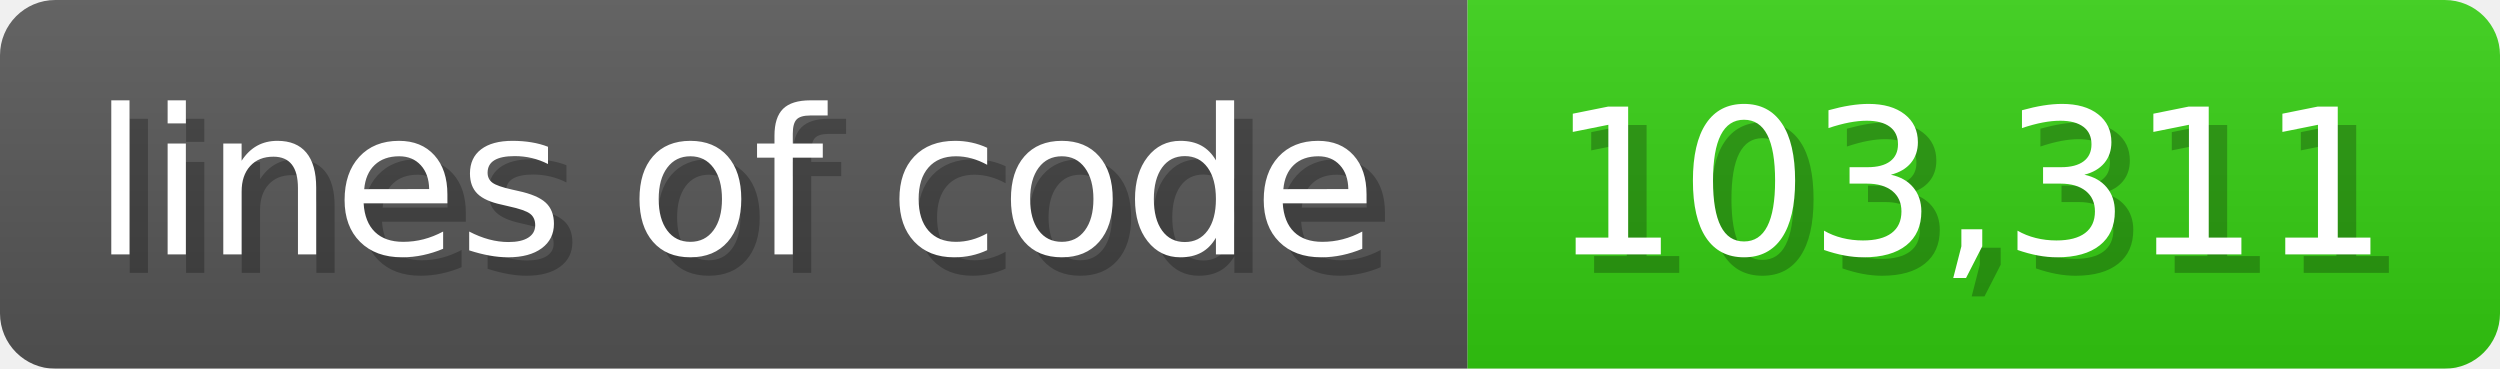
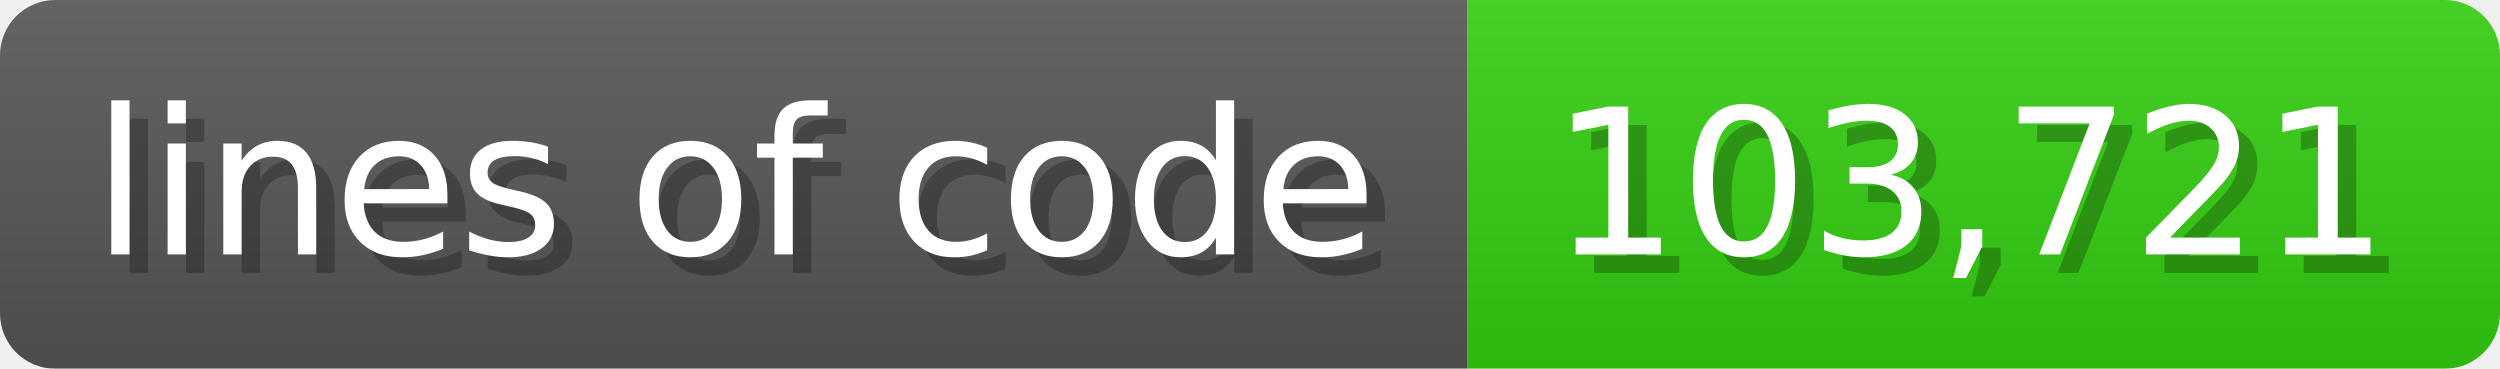
<svg xmlns="http://www.w3.org/2000/svg" width="135.6" height="20" viewBox="0 0 1356 200">
  <linearGradient id="a" x2="0" y2="100%">
    <stop offset="0" stop-opacity=".1" stop-color="#EEE" />
    <stop offset="1" stop-opacity=".1" />
  </linearGradient>
  <mask id="m">
    <rect width="1356" height="200" rx="30" fill="#FFF" />
  </mask>
  <g mask="url(#m)">
    <rect width="796" height="200" fill="#555" />
    <rect width="560" height="200" fill="#3C1" x="796" />
    <rect width="1356" height="200" fill="url(#a)" />
  </g>
  <g fill="#fff" text-anchor="start" font-family="Verdana,DejaVu Sans,sans-serif" font-size="110">
    <text x="60" y="148" textLength="696" fill="#000" opacity="0.25">lines of code</text>
    <text x="50" y="138" textLength="696">lines of code</text>
-     <text x="851" y="148" textLength="460" fill="#000" opacity="0.25">103,311</text>
-     <text x="841" y="138" textLength="460">103,311</text>
+     <text x="851" y="148" textLength="460" fill="#000" opacity="0.25">103,721</text>
+     <text x="841" y="138" textLength="460">103,721</text>
  </g>
</svg>
